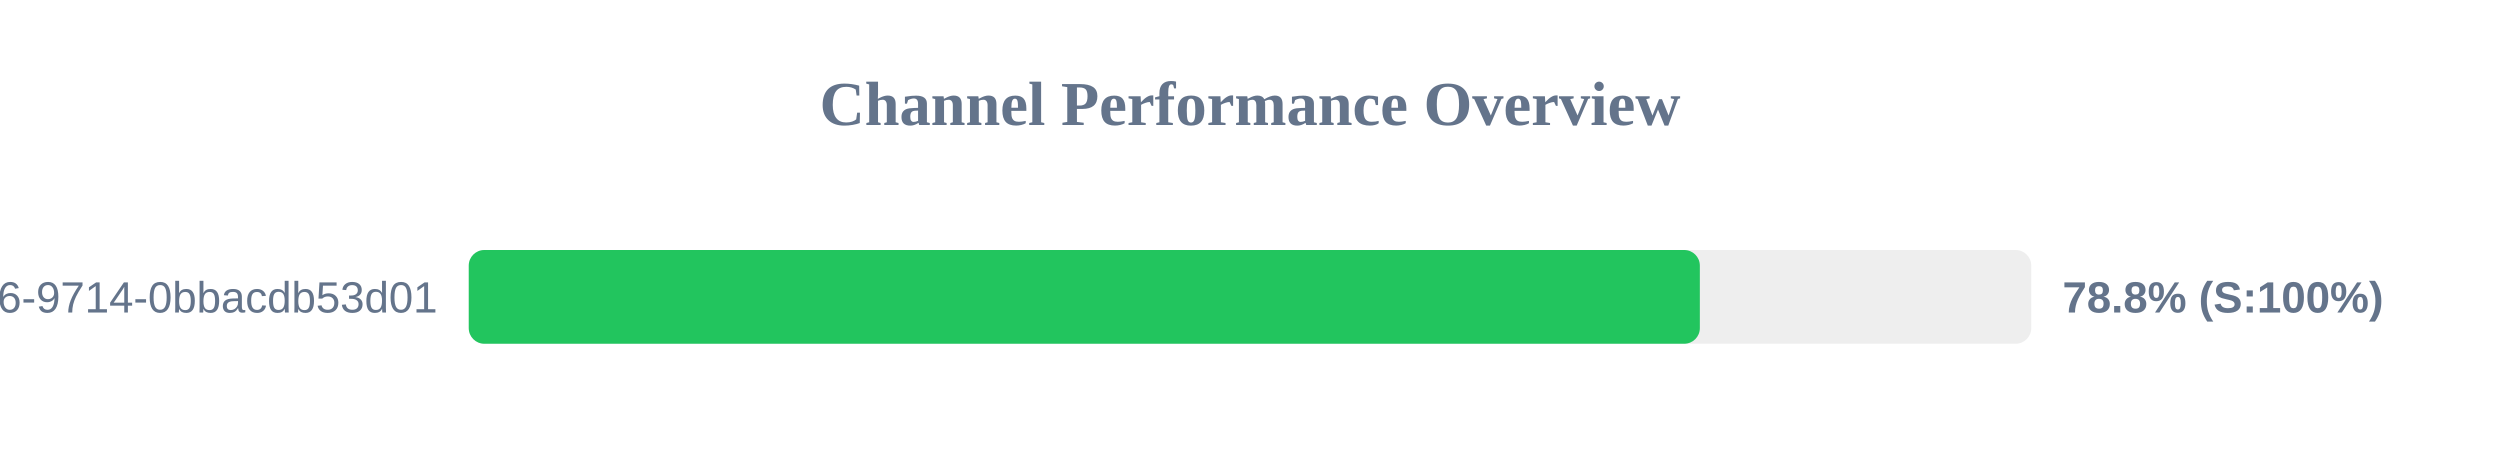
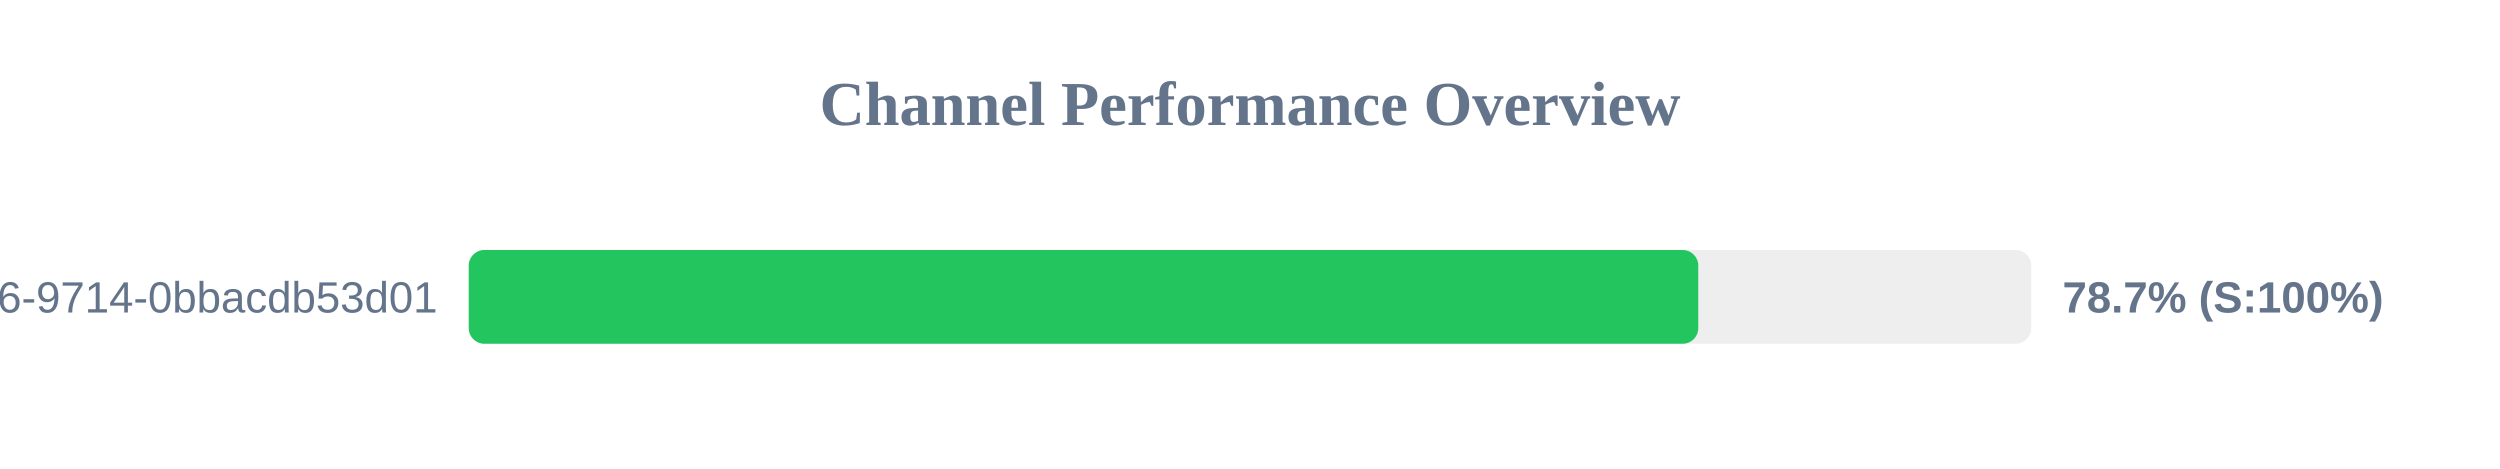
<svg xmlns="http://www.w3.org/2000/svg" width="800" height="150" version="1.1">
  <style>
        .row { font: 14px Arial; fill: #64748b; }
        .score { font: bold 14px Arial; fill: #64748b; }
    </style>
  <text x="400" y="40" text-anchor="middle" font-size="20px" font-weight="bold" fill="#64748b">Channel Performance Overview</text>
  <rect x="150" y="80" width="500" height="30" fill="#eee" rx="5" />
-   <rect x="150" y="80" width="393.95" height="30" fill="#22c55e" rx="5" />
+   <rect x="150" y="80" width="393.45" height="30" fill="#22c55e" rx="5" />
  <text x="140" y="100" text-anchor="end" class="row">?uuid=23125f6e-ec56-4c26-9714-0bbacdb53d01</text>
-   <text x="660" y="100" text-anchor="start" class="score">78.8% (S:100%)</text>
+   <text x="660" y="100" text-anchor="start" class="score">78.7% (S:100%)</text>
</svg>
